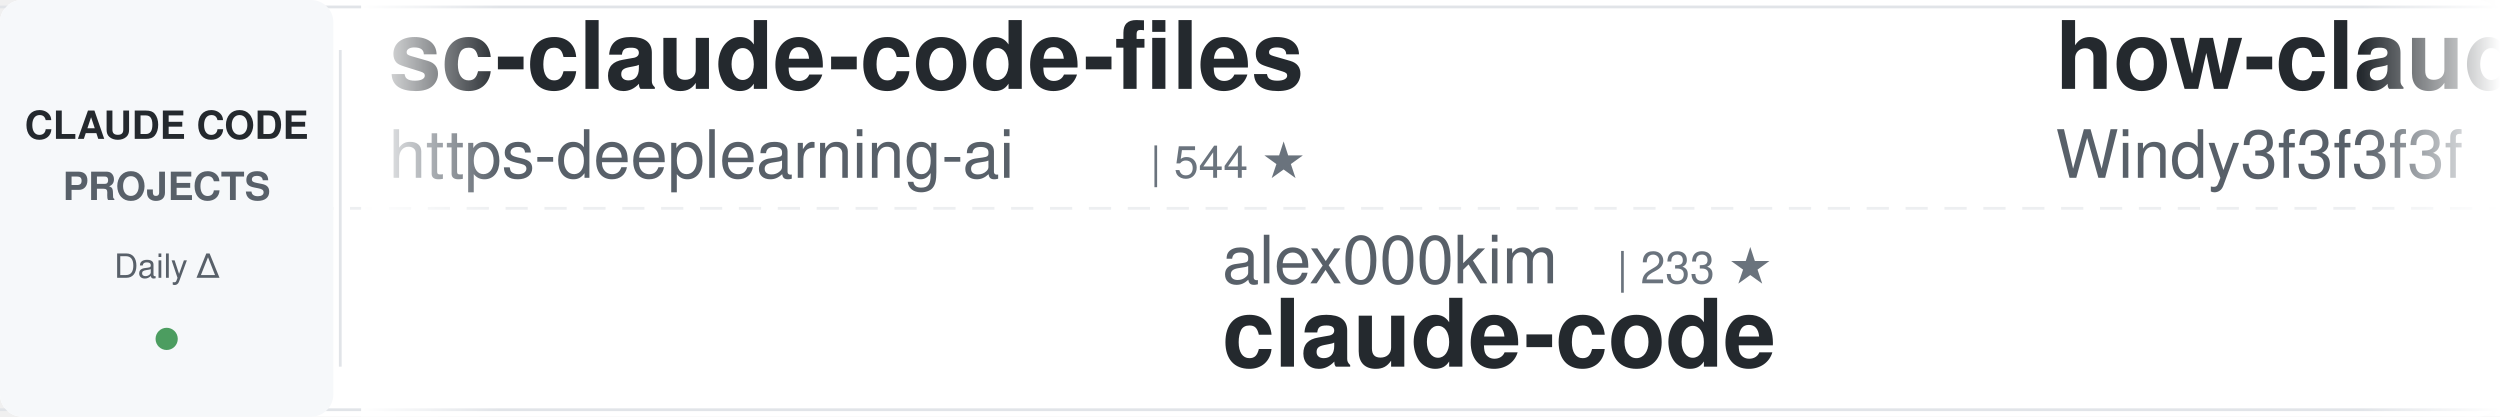
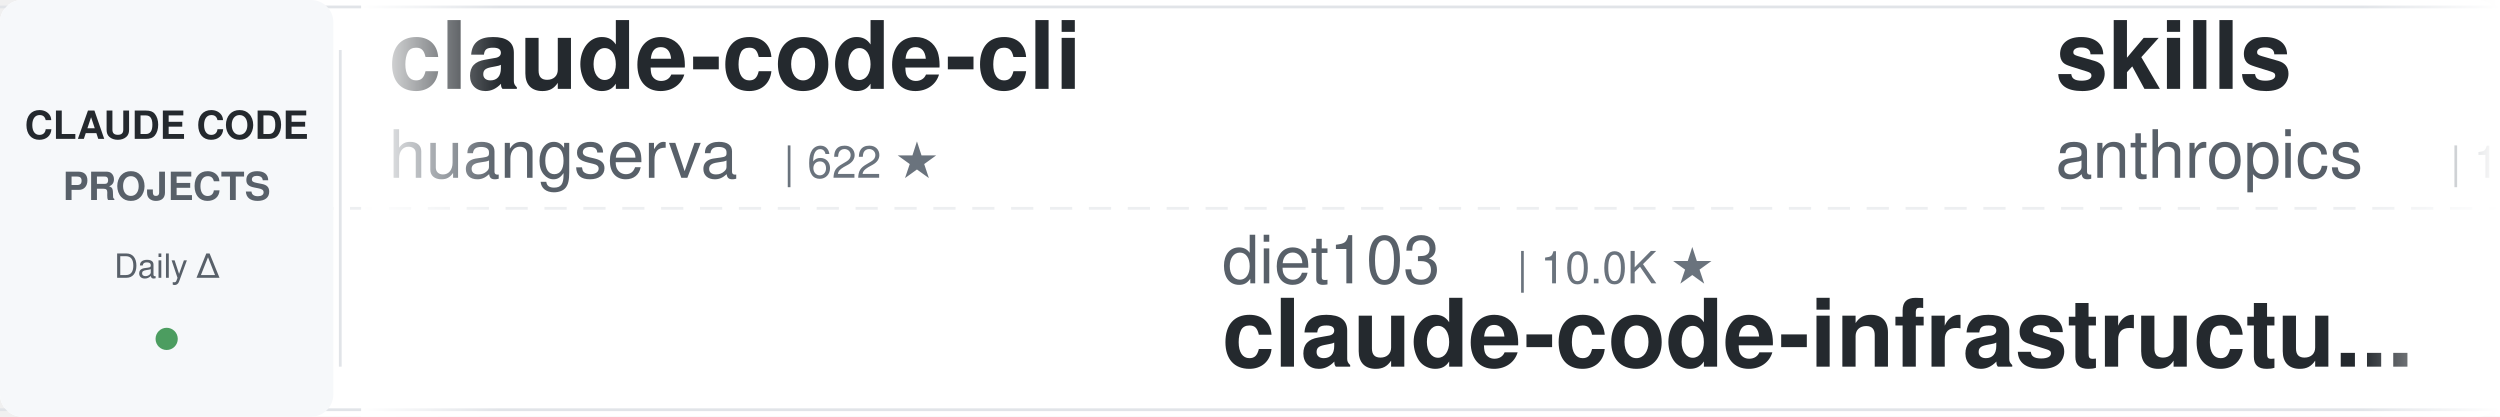
<svg xmlns="http://www.w3.org/2000/svg" width="900" height="150">
  <defs>
    <linearGradient id="awesomeLeftFade" x1="0%" y1="0%" x2="100%" y2="0%">
      <stop offset="0%" style="stop-color:#ffffff;stop-opacity:1" />
      <stop offset="100%" style="stop-color:#ffffff;stop-opacity:0" />
    </linearGradient>
    <linearGradient id="awesomeRightFade" x1="0%" y1="0%" x2="100%" y2="0%">
      <stop offset="0%" style="stop-color:#ffffff;stop-opacity:0" />
      <stop offset="100%" style="stop-color:#ffffff;stop-opacity:1" />
    </linearGradient>
  </defs>
  <rect width="900" height="150" fill="#ffffff" rx="8" />
  <rect x="0" y="2" width="900" height="1" fill="#e1e4e8" />
  <rect x="0" y="147" width="900" height="1" fill="#e1e4e8" />
  <line x1="0" y1="75" x2="900" y2="75" stroke="#e1e4e8" stroke-width="1" stroke-dasharray="8 6" opacity="0.6" />
  <rect x="0" y="0" width="120" height="150" fill="#f6f8fa" rx="8" />
  <text x="60" y="50" font-family="-apple-system, BlinkMacSystemFont, 'Segoe UI', Helvetica, Arial, sans-serif" font-size="14" font-weight="600" fill="#24292e" text-anchor="middle">CLAUDE CODE</text>
  <text x="60" y="72" font-family="-apple-system, BlinkMacSystemFont, 'Segoe UI', Helvetica, Arial, sans-serif" font-size="14" font-weight="600" fill="#586069" text-anchor="middle">PROJECTS</text>
  <text x="60" y="100" font-family="-apple-system, BlinkMacSystemFont, 'Segoe UI', Helvetica, Arial, sans-serif" font-size="12" font-weight="500" fill="#586069" text-anchor="middle">Daily Δ</text>
  <circle cx="60" cy="122" r="4" fill="#22863a" opacity="0.8" />
  <rect x="122" y="18" width="1" height="114" fill="#e1e4e8" />
  <clipPath id="awesomeTickerClip">
    <rect x="130" y="0" width="770" height="150" />
  </clipPath>
  <g clip-path="url(#awesomeTickerClip)">
    <g id="awesomeTickerItems">
      <animateTransform attributeName="transform" attributeType="XML" type="translate" from="0 0" to="-3000 0" dur="54s" repeatCount="indefinite" />
      <g transform="translate(0, 0)">
-         <text x="140" y="32" font-family="-apple-system, BlinkMacSystemFont, 'Segoe UI', Helvetica, Arial, sans-serif" font-size="34" font-weight="600" fill="#24292e">sc-claude-code-files</text>
-         <text x="140" y="64" font-family="-apple-system, BlinkMacSystemFont, 'Segoe UI', Helvetica, Arial, sans-serif" font-size="24" font-weight="400" fill="#586069">https-deeplearning-ai</text>
-         <text x="414" y="64" font-family="-apple-system, BlinkMacSystemFont, 'Segoe UI', Helvetica, Arial, sans-serif" font-size="16" font-weight="500" fill="#6a737d">| 544 ★</text>
+         <text x="140" y="32" font-family="-apple-system, BlinkMacSystemFont, 'Segoe UI', Helvetica, Arial, sans-serif" font-size="34" font-weight="600" fill="#24292e">claude-code-cli</text>
+         <text x="140" y="64" font-family="-apple-system, BlinkMacSystemFont, 'Segoe UI', Helvetica, Arial, sans-serif" font-size="24" font-weight="400" fill="#586069">huangserva</text>
+         <text x="282" y="64" font-family="-apple-system, BlinkMacSystemFont, 'Segoe UI', Helvetica, Arial, sans-serif" font-size="16" font-weight="500" fill="#6a737d">| 622 ★</text>
      </g>
      <g transform="translate(300, 0)">
-         <text x="140" y="102" font-family="-apple-system, BlinkMacSystemFont, 'Segoe UI', Helvetica, Arial, sans-serif" font-size="24" font-weight="400" fill="#586069">alex000kim</text>
-         <text x="282" y="102" font-family="-apple-system, BlinkMacSystemFont, 'Segoe UI', Helvetica, Arial, sans-serif" font-size="16" font-weight="500" fill="#6a737d">| 233 ★</text>
+         <text x="140" y="102" font-family="-apple-system, BlinkMacSystemFont, 'Segoe UI', Helvetica, Arial, sans-serif" font-size="24" font-weight="400" fill="#586069">diet103</text>
+         <text x="246" y="102" font-family="-apple-system, BlinkMacSystemFont, 'Segoe UI', Helvetica, Arial, sans-serif" font-size="16" font-weight="500" fill="#6a737d">| 10.0K ★</text>
+         <text x="140" y="132" font-family="-apple-system, BlinkMacSystemFont, 'Segoe UI', Helvetica, Arial, sans-serif" font-size="34" font-weight="600" fill="#24292e">claude-code-infrastructu...</text>
+       </g>
+       <g transform="translate(600, 0)">
+         <text x="140" y="32" font-family="-apple-system, BlinkMacSystemFont, 'Segoe UI', Helvetica, Arial, sans-serif" font-size="34" font-weight="600" fill="#24292e">skills</text>
+         <text x="140" y="64" font-family="-apple-system, BlinkMacSystemFont, 'Segoe UI', Helvetica, Arial, sans-serif" font-size="24" font-weight="400" fill="#586069">anthropics</text>
+         <text x="282" y="64" font-family="-apple-system, BlinkMacSystemFont, 'Segoe UI', Helvetica, Arial, sans-serif" font-size="16" font-weight="500" fill="#6a737d">| 170.8K ★</text>
+         <text x="377" y="64" font-family="-apple-system, BlinkMacSystemFont, 'Segoe UI', Helvetica, Arial, sans-serif" font-size="16" font-weight="500" fill="#22863a"> +52</text>
+       </g>
+       <g transform="translate(900, 0)">
+         <text x="140" y="102" font-family="-apple-system, BlinkMacSystemFont, 'Segoe UI', Helvetica, Arial, sans-serif" font-size="24" font-weight="400" fill="#586069">VineeTagarwaL-code</text>
+         <text x="378" y="102" font-family="-apple-system, BlinkMacSystemFont, 'Segoe UI', Helvetica, Arial, sans-serif" font-size="16" font-weight="500" fill="#6a737d">| 273 ★</text>
        <text x="140" y="132" font-family="-apple-system, BlinkMacSystemFont, 'Segoe UI', Helvetica, Arial, sans-serif" font-size="34" font-weight="600" fill="#24292e">claude-code</text>
      </g>
-       <g transform="translate(600, 0)">
-         <text x="140" y="32" font-family="-apple-system, BlinkMacSystemFont, 'Segoe UI', Helvetica, Arial, sans-serif" font-size="34" font-weight="600" fill="#24292e">how-claude-code-works</text>
-         <text x="140" y="64" font-family="-apple-system, BlinkMacSystemFont, 'Segoe UI', Helvetica, Arial, sans-serif" font-size="24" font-weight="400" fill="#586069">Windy3f3f3f3f</text>
-         <text x="318" y="64" font-family="-apple-system, BlinkMacSystemFont, 'Segoe UI', Helvetica, Arial, sans-serif" font-size="16" font-weight="500" fill="#6a737d">| 3.5K ★</text>
-         <text x="395" y="64" font-family="-apple-system, BlinkMacSystemFont, 'Segoe UI', Helvetica, Arial, sans-serif" font-size="16" font-weight="500" fill="#22863a"> +1</text>
-       </g>
-       <g transform="translate(900, 0)">
-         <text x="140" y="102" font-family="-apple-system, BlinkMacSystemFont, 'Segoe UI', Helvetica, Arial, sans-serif" font-size="24" font-weight="400" fill="#586069">krusemediallc</text>
-         <text x="318" y="102" font-family="-apple-system, BlinkMacSystemFont, 'Segoe UI', Helvetica, Arial, sans-serif" font-size="16" font-weight="500" fill="#6a737d">| 1.4K ★</text>
-         <text x="395" y="102" font-family="-apple-system, BlinkMacSystemFont, 'Segoe UI', Helvetica, Arial, sans-serif" font-size="16" font-weight="500" fill="#22863a"> +5</text>
-         <text x="140" y="132" font-family="-apple-system, BlinkMacSystemFont, 'Segoe UI', Helvetica, Arial, sans-serif" font-size="34" font-weight="600" fill="#24292e">arcads-claude-code</text>
-       </g>
      <g transform="translate(1200, 0)">
-         <text x="140" y="32" font-family="-apple-system, BlinkMacSystemFont, 'Segoe UI', Helvetica, Arial, sans-serif" font-size="34" font-weight="600" fill="#24292e">Dive-into-Claude-Code</text>
-         <text x="140" y="64" font-family="-apple-system, BlinkMacSystemFont, 'Segoe UI', Helvetica, Arial, sans-serif" font-size="24" font-weight="400" fill="#586069">VILA-Lab</text>
-         <text x="258" y="64" font-family="-apple-system, BlinkMacSystemFont, 'Segoe UI', Helvetica, Arial, sans-serif" font-size="16" font-weight="500" fill="#6a737d">| 2.1K ★</text>
-         <text x="335" y="64" font-family="-apple-system, BlinkMacSystemFont, 'Segoe UI', Helvetica, Arial, sans-serif" font-size="16" font-weight="500" fill="#22863a"> +1</text>
+         <text x="140" y="32" font-family="-apple-system, BlinkMacSystemFont, 'Segoe UI', Helvetica, Arial, sans-serif" font-size="34" font-weight="600" fill="#24292e">claude-code</text>
+         <text x="140" y="64" font-family="-apple-system, BlinkMacSystemFont, 'Segoe UI', Helvetica, Arial, sans-serif" font-size="24" font-weight="400" fill="#586069">tanbiralam</text>
+         <text x="282" y="64" font-family="-apple-system, BlinkMacSystemFont, 'Segoe UI', Helvetica, Arial, sans-serif" font-size="16" font-weight="500" fill="#6a737d">| 2.2K ★</text>
+         <text x="359" y="64" font-family="-apple-system, BlinkMacSystemFont, 'Segoe UI', Helvetica, Arial, sans-serif" font-size="16" font-weight="500" fill="#22863a"> +1</text>
      </g>
      <g transform="translate(1500, 0)">
-         <text x="140" y="102" font-family="-apple-system, BlinkMacSystemFont, 'Segoe UI', Helvetica, Arial, sans-serif" font-size="24" font-weight="400" fill="#586069">ChinaSiro</text>
-         <text x="270" y="102" font-family="-apple-system, BlinkMacSystemFont, 'Segoe UI', Helvetica, Arial, sans-serif" font-size="16" font-weight="500" fill="#6a737d">| 9.6K ★</text>
-         <text x="347" y="102" font-family="-apple-system, BlinkMacSystemFont, 'Segoe UI', Helvetica, Arial, sans-serif" font-size="16" font-weight="500" fill="#22863a"> +3</text>
-         <text x="140" y="132" font-family="-apple-system, BlinkMacSystemFont, 'Segoe UI', Helvetica, Arial, sans-serif" font-size="34" font-weight="600" fill="#24292e">claude-code-sourcemap</text>
+         <text x="140" y="102" font-family="-apple-system, BlinkMacSystemFont, 'Segoe UI', Helvetica, Arial, sans-serif" font-size="24" font-weight="400" fill="#586069">Maciek-roboblog</text>
+         <text x="342" y="102" font-family="-apple-system, BlinkMacSystemFont, 'Segoe UI', Helvetica, Arial, sans-serif" font-size="16" font-weight="500" fill="#6a737d">| 8.6K ★</text>
+         <text x="140" y="132" font-family="-apple-system, BlinkMacSystemFont, 'Segoe UI', Helvetica, Arial, sans-serif" font-size="34" font-weight="600" fill="#24292e">Claude-Code-Usage-Monito...</text>
      </g>
      <g transform="translate(1800, 0)">
-         <text x="140" y="32" font-family="-apple-system, BlinkMacSystemFont, 'Segoe UI', Helvetica, Arial, sans-serif" font-size="34" font-weight="600" fill="#24292e">edmunds-claude-code</text>
-         <text x="140" y="64" font-family="-apple-system, BlinkMacSystemFont, 'Segoe UI', Helvetica, Arial, sans-serif" font-size="24" font-weight="400" fill="#586069">edmund-io</text>
-         <text x="270" y="64" font-family="-apple-system, BlinkMacSystemFont, 'Segoe UI', Helvetica, Arial, sans-serif" font-size="16" font-weight="500" fill="#6a737d">| 1.5K ★</text>
+         <text x="140" y="32" font-family="-apple-system, BlinkMacSystemFont, 'Segoe UI', Helvetica, Arial, sans-serif" font-size="34" font-weight="600" fill="#24292e">arcads-claude-code</text>
+         <text x="140" y="64" font-family="-apple-system, BlinkMacSystemFont, 'Segoe UI', Helvetica, Arial, sans-serif" font-size="24" font-weight="400" fill="#586069">krusemediallc</text>
+         <text x="318" y="64" font-family="-apple-system, BlinkMacSystemFont, 'Segoe UI', Helvetica, Arial, sans-serif" font-size="16" font-weight="500" fill="#6a737d">| 1.4K ★</text>
+         <text x="395" y="64" font-family="-apple-system, BlinkMacSystemFont, 'Segoe UI', Helvetica, Arial, sans-serif" font-size="16" font-weight="500" fill="#22863a"> +2</text>
      </g>
      <g transform="translate(2100, 0)">
-         <text x="140" y="102" font-family="-apple-system, BlinkMacSystemFont, 'Segoe UI', Helvetica, Arial, sans-serif" font-size="24" font-weight="400" fill="#586069">SeemSeam</text>
-         <text x="258" y="102" font-family="-apple-system, BlinkMacSystemFont, 'Segoe UI', Helvetica, Arial, sans-serif" font-size="16" font-weight="500" fill="#6a737d">| 3.4K ★</text>
-         <text x="140" y="132" font-family="-apple-system, BlinkMacSystemFont, 'Segoe UI', Helvetica, Arial, sans-serif" font-size="34" font-weight="600" fill="#24292e">claude_codex_bridge</text>
+         <text x="140" y="102" font-family="-apple-system, BlinkMacSystemFont, 'Segoe UI', Helvetica, Arial, sans-serif" font-size="24" font-weight="400" fill="#586069">fazxes</text>
+         <text x="234" y="102" font-family="-apple-system, BlinkMacSystemFont, 'Segoe UI', Helvetica, Arial, sans-serif" font-size="16" font-weight="500" fill="#6a737d">| 231 ★</text>
+         <text x="140" y="132" font-family="-apple-system, BlinkMacSystemFont, 'Segoe UI', Helvetica, Arial, sans-serif" font-size="34" font-weight="600" fill="#24292e">Claude-code</text>
      </g>
      <g transform="translate(2400, 0)">
-         <text x="140" y="32" font-family="-apple-system, BlinkMacSystemFont, 'Segoe UI', Helvetica, Arial, sans-serif" font-size="34" font-weight="600" fill="#24292e">claude-code-my-workflow</text>
-         <text x="140" y="64" font-family="-apple-system, BlinkMacSystemFont, 'Segoe UI', Helvetica, Arial, sans-serif" font-size="24" font-weight="400" fill="#586069">pedrohcgs</text>
-         <text x="270" y="64" font-family="-apple-system, BlinkMacSystemFont, 'Segoe UI', Helvetica, Arial, sans-serif" font-size="16" font-weight="500" fill="#6a737d">| 1.5K ★</text>
-         <text x="347" y="64" font-family="-apple-system, BlinkMacSystemFont, 'Segoe UI', Helvetica, Arial, sans-serif" font-size="16" font-weight="500" fill="#22863a"> +1</text>
+         <text x="140" y="32" font-family="-apple-system, BlinkMacSystemFont, 'Segoe UI', Helvetica, Arial, sans-serif" font-size="34" font-weight="600" fill="#24292e">awesome-claude-code-plug...</text>
+         <text x="140" y="64" font-family="-apple-system, BlinkMacSystemFont, 'Segoe UI', Helvetica, Arial, sans-serif" font-size="24" font-weight="400" fill="#586069">ccplugins</text>
+         <text x="270" y="64" font-family="-apple-system, BlinkMacSystemFont, 'Segoe UI', Helvetica, Arial, sans-serif" font-size="16" font-weight="500" fill="#6a737d">| 921 ★</text>
      </g>
      <g transform="translate(2700, 0)">
-         <text x="140" y="102" font-family="-apple-system, BlinkMacSystemFont, 'Segoe UI', Helvetica, Arial, sans-serif" font-size="24" font-weight="400" fill="#586069">jqueryscript</text>
-         <text x="306" y="102" font-family="-apple-system, BlinkMacSystemFont, 'Segoe UI', Helvetica, Arial, sans-serif" font-size="16" font-weight="500" fill="#6a737d">| 502 ★</text>
-         <text x="140" y="132" font-family="-apple-system, BlinkMacSystemFont, 'Segoe UI', Helvetica, Arial, sans-serif" font-size="34" font-weight="600" fill="#24292e">awesome-claude-code</text>
+         <text x="140" y="102" font-family="-apple-system, BlinkMacSystemFont, 'Segoe UI', Helvetica, Arial, sans-serif" font-size="24" font-weight="400" fill="#586069">freestylefly</text>
+         <text x="306" y="102" font-family="-apple-system, BlinkMacSystemFont, 'Segoe UI', Helvetica, Arial, sans-serif" font-size="16" font-weight="500" fill="#6a737d">| 128 ★</text>
+         <text x="140" y="132" font-family="-apple-system, BlinkMacSystemFont, 'Segoe UI', Helvetica, Arial, sans-serif" font-size="34" font-weight="600" fill="#24292e">claude-code</text>
      </g>
      <g transform="translate(3000, 0)">
-         <text x="140" y="32" font-family="-apple-system, BlinkMacSystemFont, 'Segoe UI', Helvetica, Arial, sans-serif" font-size="34" font-weight="600" fill="#24292e">sc-claude-code-files</text>
-         <text x="140" y="64" font-family="-apple-system, BlinkMacSystemFont, 'Segoe UI', Helvetica, Arial, sans-serif" font-size="24" font-weight="400" fill="#586069">https-deeplearning-ai</text>
-         <text x="414" y="64" font-family="-apple-system, BlinkMacSystemFont, 'Segoe UI', Helvetica, Arial, sans-serif" font-size="16" font-weight="500" fill="#6a737d">| 544 ★</text>
+         <text x="140" y="32" font-family="-apple-system, BlinkMacSystemFont, 'Segoe UI', Helvetica, Arial, sans-serif" font-size="34" font-weight="600" fill="#24292e">claude-code-cli</text>
+         <text x="140" y="64" font-family="-apple-system, BlinkMacSystemFont, 'Segoe UI', Helvetica, Arial, sans-serif" font-size="24" font-weight="400" fill="#586069">huangserva</text>
+         <text x="282" y="64" font-family="-apple-system, BlinkMacSystemFont, 'Segoe UI', Helvetica, Arial, sans-serif" font-size="16" font-weight="500" fill="#6a737d">| 622 ★</text>
      </g>
      <g transform="translate(3300, 0)">
-         <text x="140" y="102" font-family="-apple-system, BlinkMacSystemFont, 'Segoe UI', Helvetica, Arial, sans-serif" font-size="24" font-weight="400" fill="#586069">alex000kim</text>
-         <text x="282" y="102" font-family="-apple-system, BlinkMacSystemFont, 'Segoe UI', Helvetica, Arial, sans-serif" font-size="16" font-weight="500" fill="#6a737d">| 233 ★</text>
-         <text x="140" y="132" font-family="-apple-system, BlinkMacSystemFont, 'Segoe UI', Helvetica, Arial, sans-serif" font-size="34" font-weight="600" fill="#24292e">claude-code</text>
+         <text x="140" y="102" font-family="-apple-system, BlinkMacSystemFont, 'Segoe UI', Helvetica, Arial, sans-serif" font-size="24" font-weight="400" fill="#586069">diet103</text>
+         <text x="246" y="102" font-family="-apple-system, BlinkMacSystemFont, 'Segoe UI', Helvetica, Arial, sans-serif" font-size="16" font-weight="500" fill="#6a737d">| 10.0K ★</text>
+         <text x="140" y="132" font-family="-apple-system, BlinkMacSystemFont, 'Segoe UI', Helvetica, Arial, sans-serif" font-size="34" font-weight="600" fill="#24292e">claude-code-infrastructu...</text>
      </g>
      <g transform="translate(3600, 0)">
-         <text x="140" y="32" font-family="-apple-system, BlinkMacSystemFont, 'Segoe UI', Helvetica, Arial, sans-serif" font-size="34" font-weight="600" fill="#24292e">how-claude-code-works</text>
-         <text x="140" y="64" font-family="-apple-system, BlinkMacSystemFont, 'Segoe UI', Helvetica, Arial, sans-serif" font-size="24" font-weight="400" fill="#586069">Windy3f3f3f3f</text>
-         <text x="318" y="64" font-family="-apple-system, BlinkMacSystemFont, 'Segoe UI', Helvetica, Arial, sans-serif" font-size="16" font-weight="500" fill="#6a737d">| 3.5K ★</text>
-         <text x="395" y="64" font-family="-apple-system, BlinkMacSystemFont, 'Segoe UI', Helvetica, Arial, sans-serif" font-size="16" font-weight="500" fill="#22863a"> +1</text>
+         <text x="140" y="32" font-family="-apple-system, BlinkMacSystemFont, 'Segoe UI', Helvetica, Arial, sans-serif" font-size="34" font-weight="600" fill="#24292e">skills</text>
+         <text x="140" y="64" font-family="-apple-system, BlinkMacSystemFont, 'Segoe UI', Helvetica, Arial, sans-serif" font-size="24" font-weight="400" fill="#586069">anthropics</text>
+         <text x="282" y="64" font-family="-apple-system, BlinkMacSystemFont, 'Segoe UI', Helvetica, Arial, sans-serif" font-size="16" font-weight="500" fill="#6a737d">| 170.8K ★</text>
+         <text x="377" y="64" font-family="-apple-system, BlinkMacSystemFont, 'Segoe UI', Helvetica, Arial, sans-serif" font-size="16" font-weight="500" fill="#22863a"> +52</text>
      </g>
      <g transform="translate(3900, 0)">
-         <text x="140" y="102" font-family="-apple-system, BlinkMacSystemFont, 'Segoe UI', Helvetica, Arial, sans-serif" font-size="24" font-weight="400" fill="#586069">krusemediallc</text>
-         <text x="318" y="102" font-family="-apple-system, BlinkMacSystemFont, 'Segoe UI', Helvetica, Arial, sans-serif" font-size="16" font-weight="500" fill="#6a737d">| 1.4K ★</text>
-         <text x="395" y="102" font-family="-apple-system, BlinkMacSystemFont, 'Segoe UI', Helvetica, Arial, sans-serif" font-size="16" font-weight="500" fill="#22863a"> +5</text>
-         <text x="140" y="132" font-family="-apple-system, BlinkMacSystemFont, 'Segoe UI', Helvetica, Arial, sans-serif" font-size="34" font-weight="600" fill="#24292e">arcads-claude-code</text>
+         <text x="140" y="102" font-family="-apple-system, BlinkMacSystemFont, 'Segoe UI', Helvetica, Arial, sans-serif" font-size="24" font-weight="400" fill="#586069">VineeTagarwaL-code</text>
+         <text x="378" y="102" font-family="-apple-system, BlinkMacSystemFont, 'Segoe UI', Helvetica, Arial, sans-serif" font-size="16" font-weight="500" fill="#6a737d">| 273 ★</text>
+         <text x="140" y="132" font-family="-apple-system, BlinkMacSystemFont, 'Segoe UI', Helvetica, Arial, sans-serif" font-size="34" font-weight="600" fill="#24292e">claude-code</text>
      </g>
    </g>
  </g>
  <rect x="130" y="0" width="50" height="150" fill="url(#awesomeLeftFade)" />
  <rect x="850" y="0" width="50" height="150" fill="url(#awesomeRightFade)" />
</svg>
